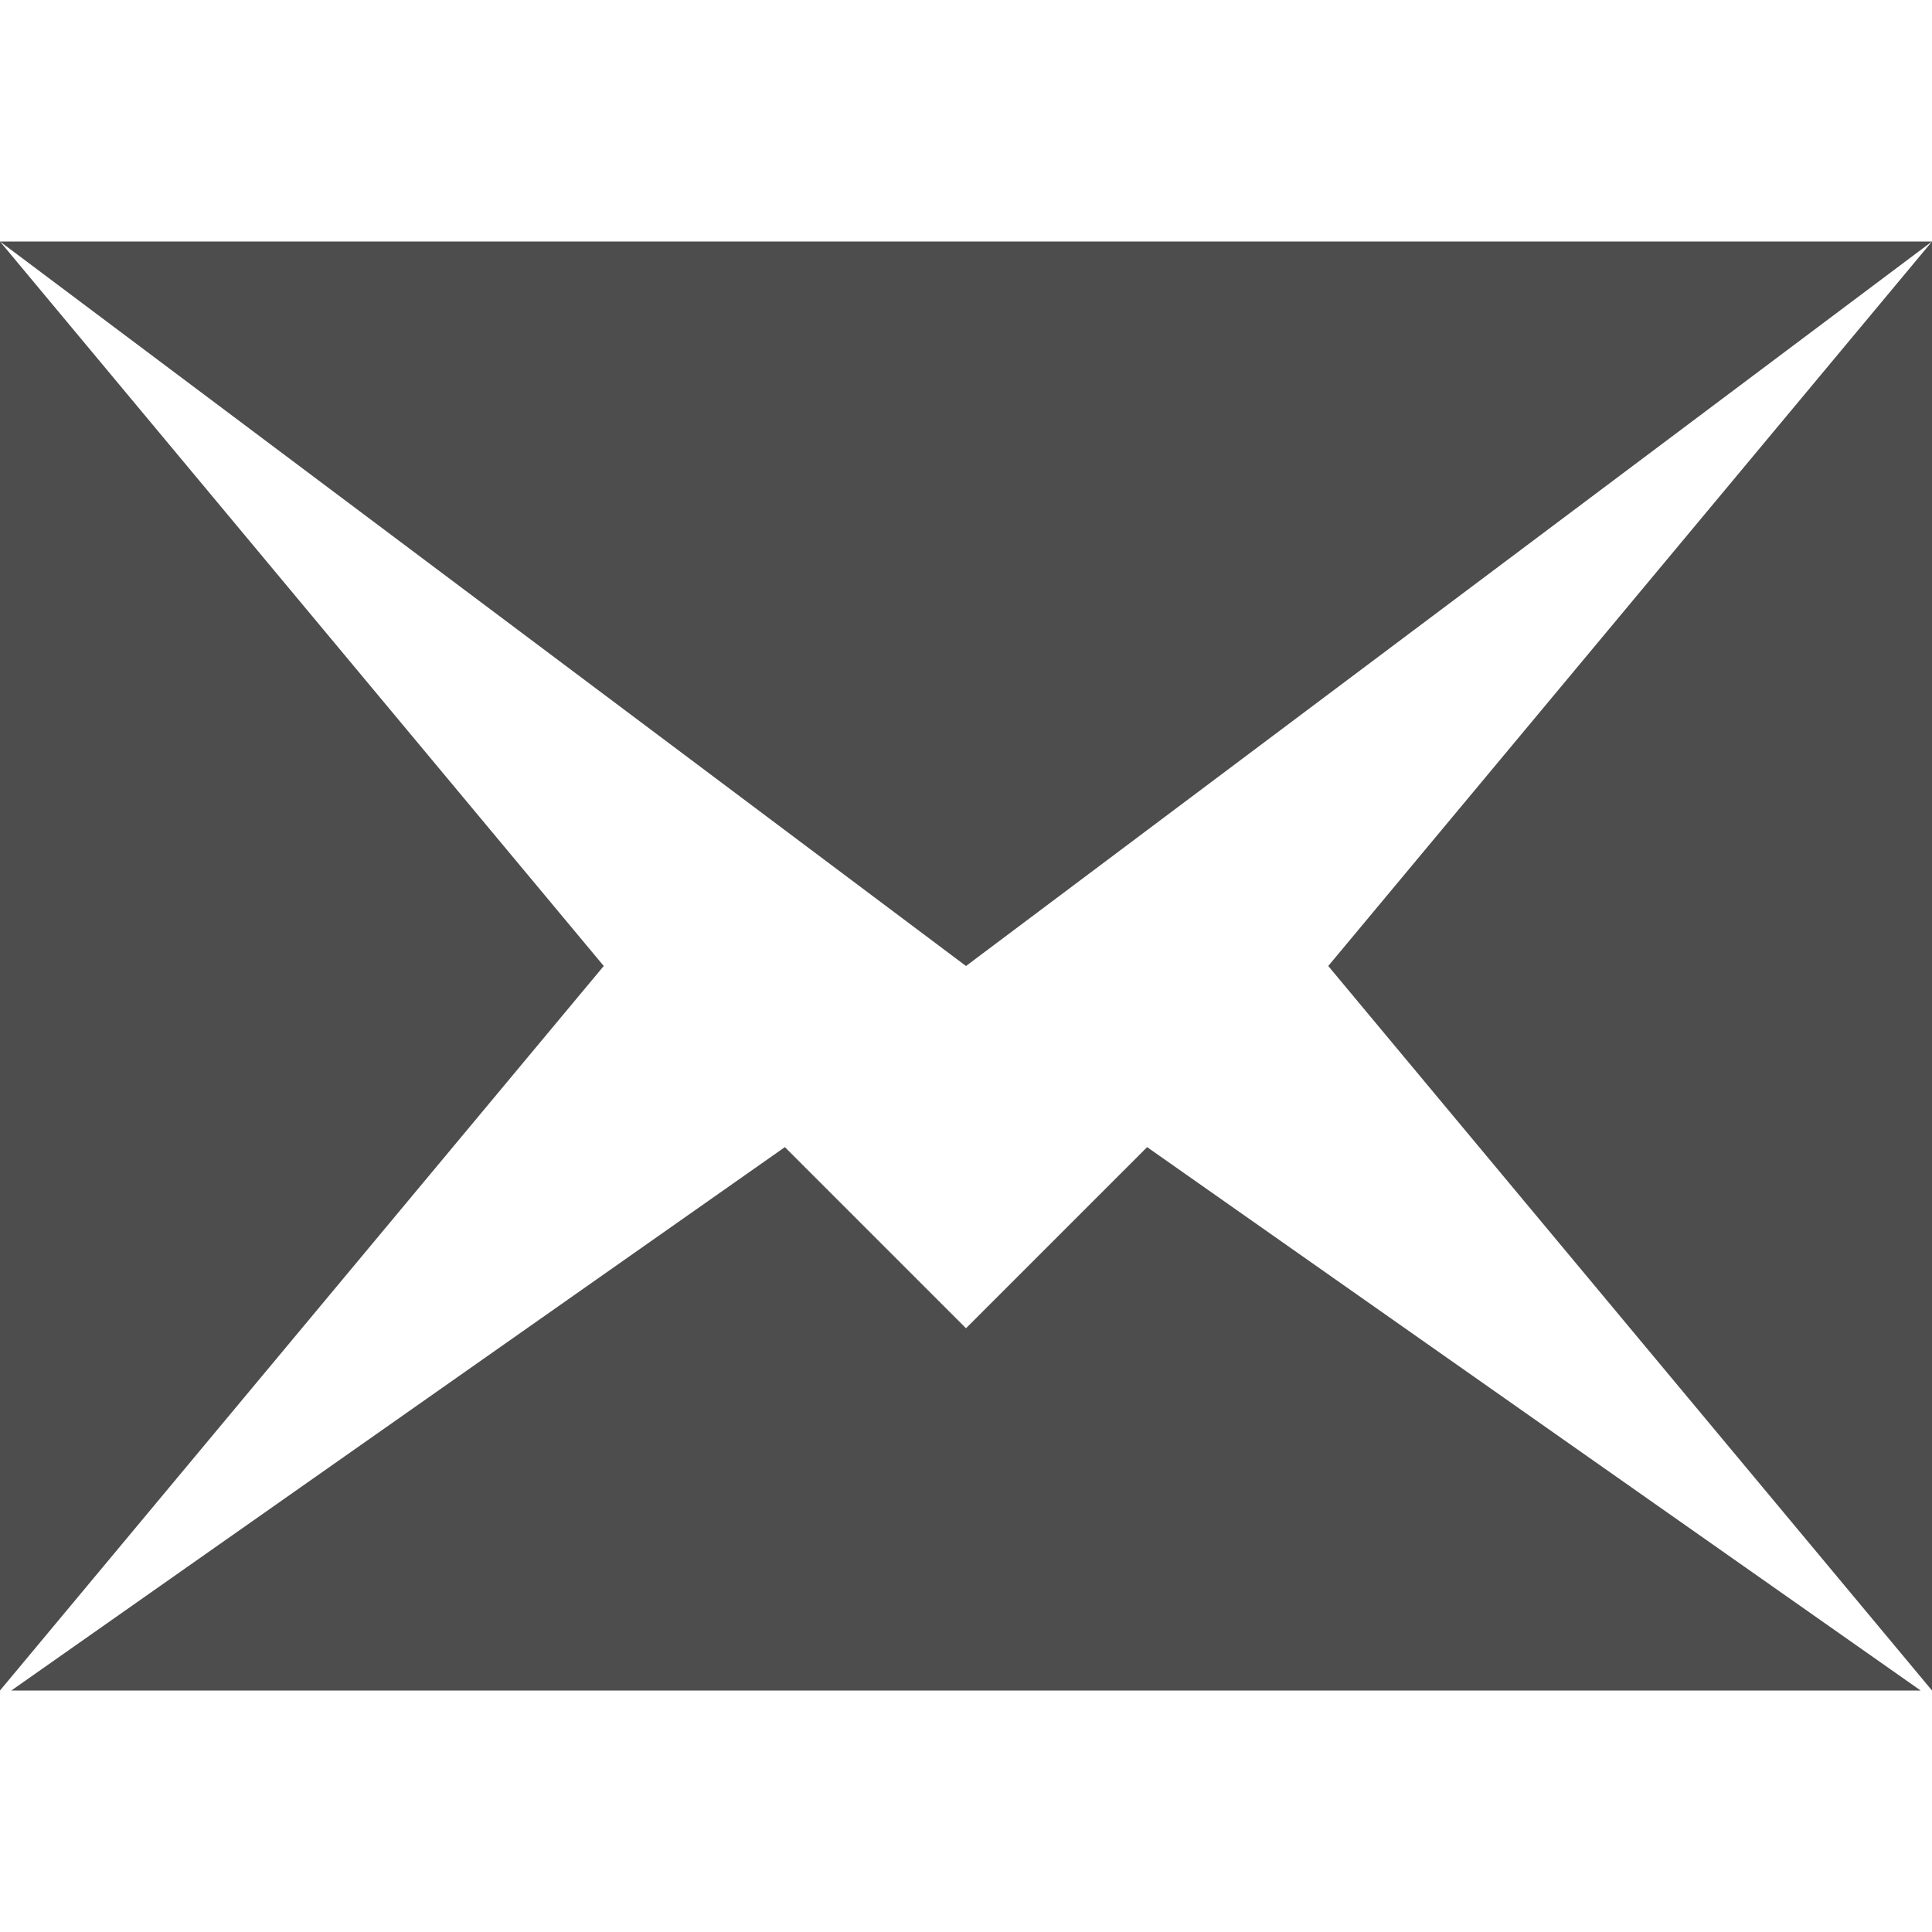
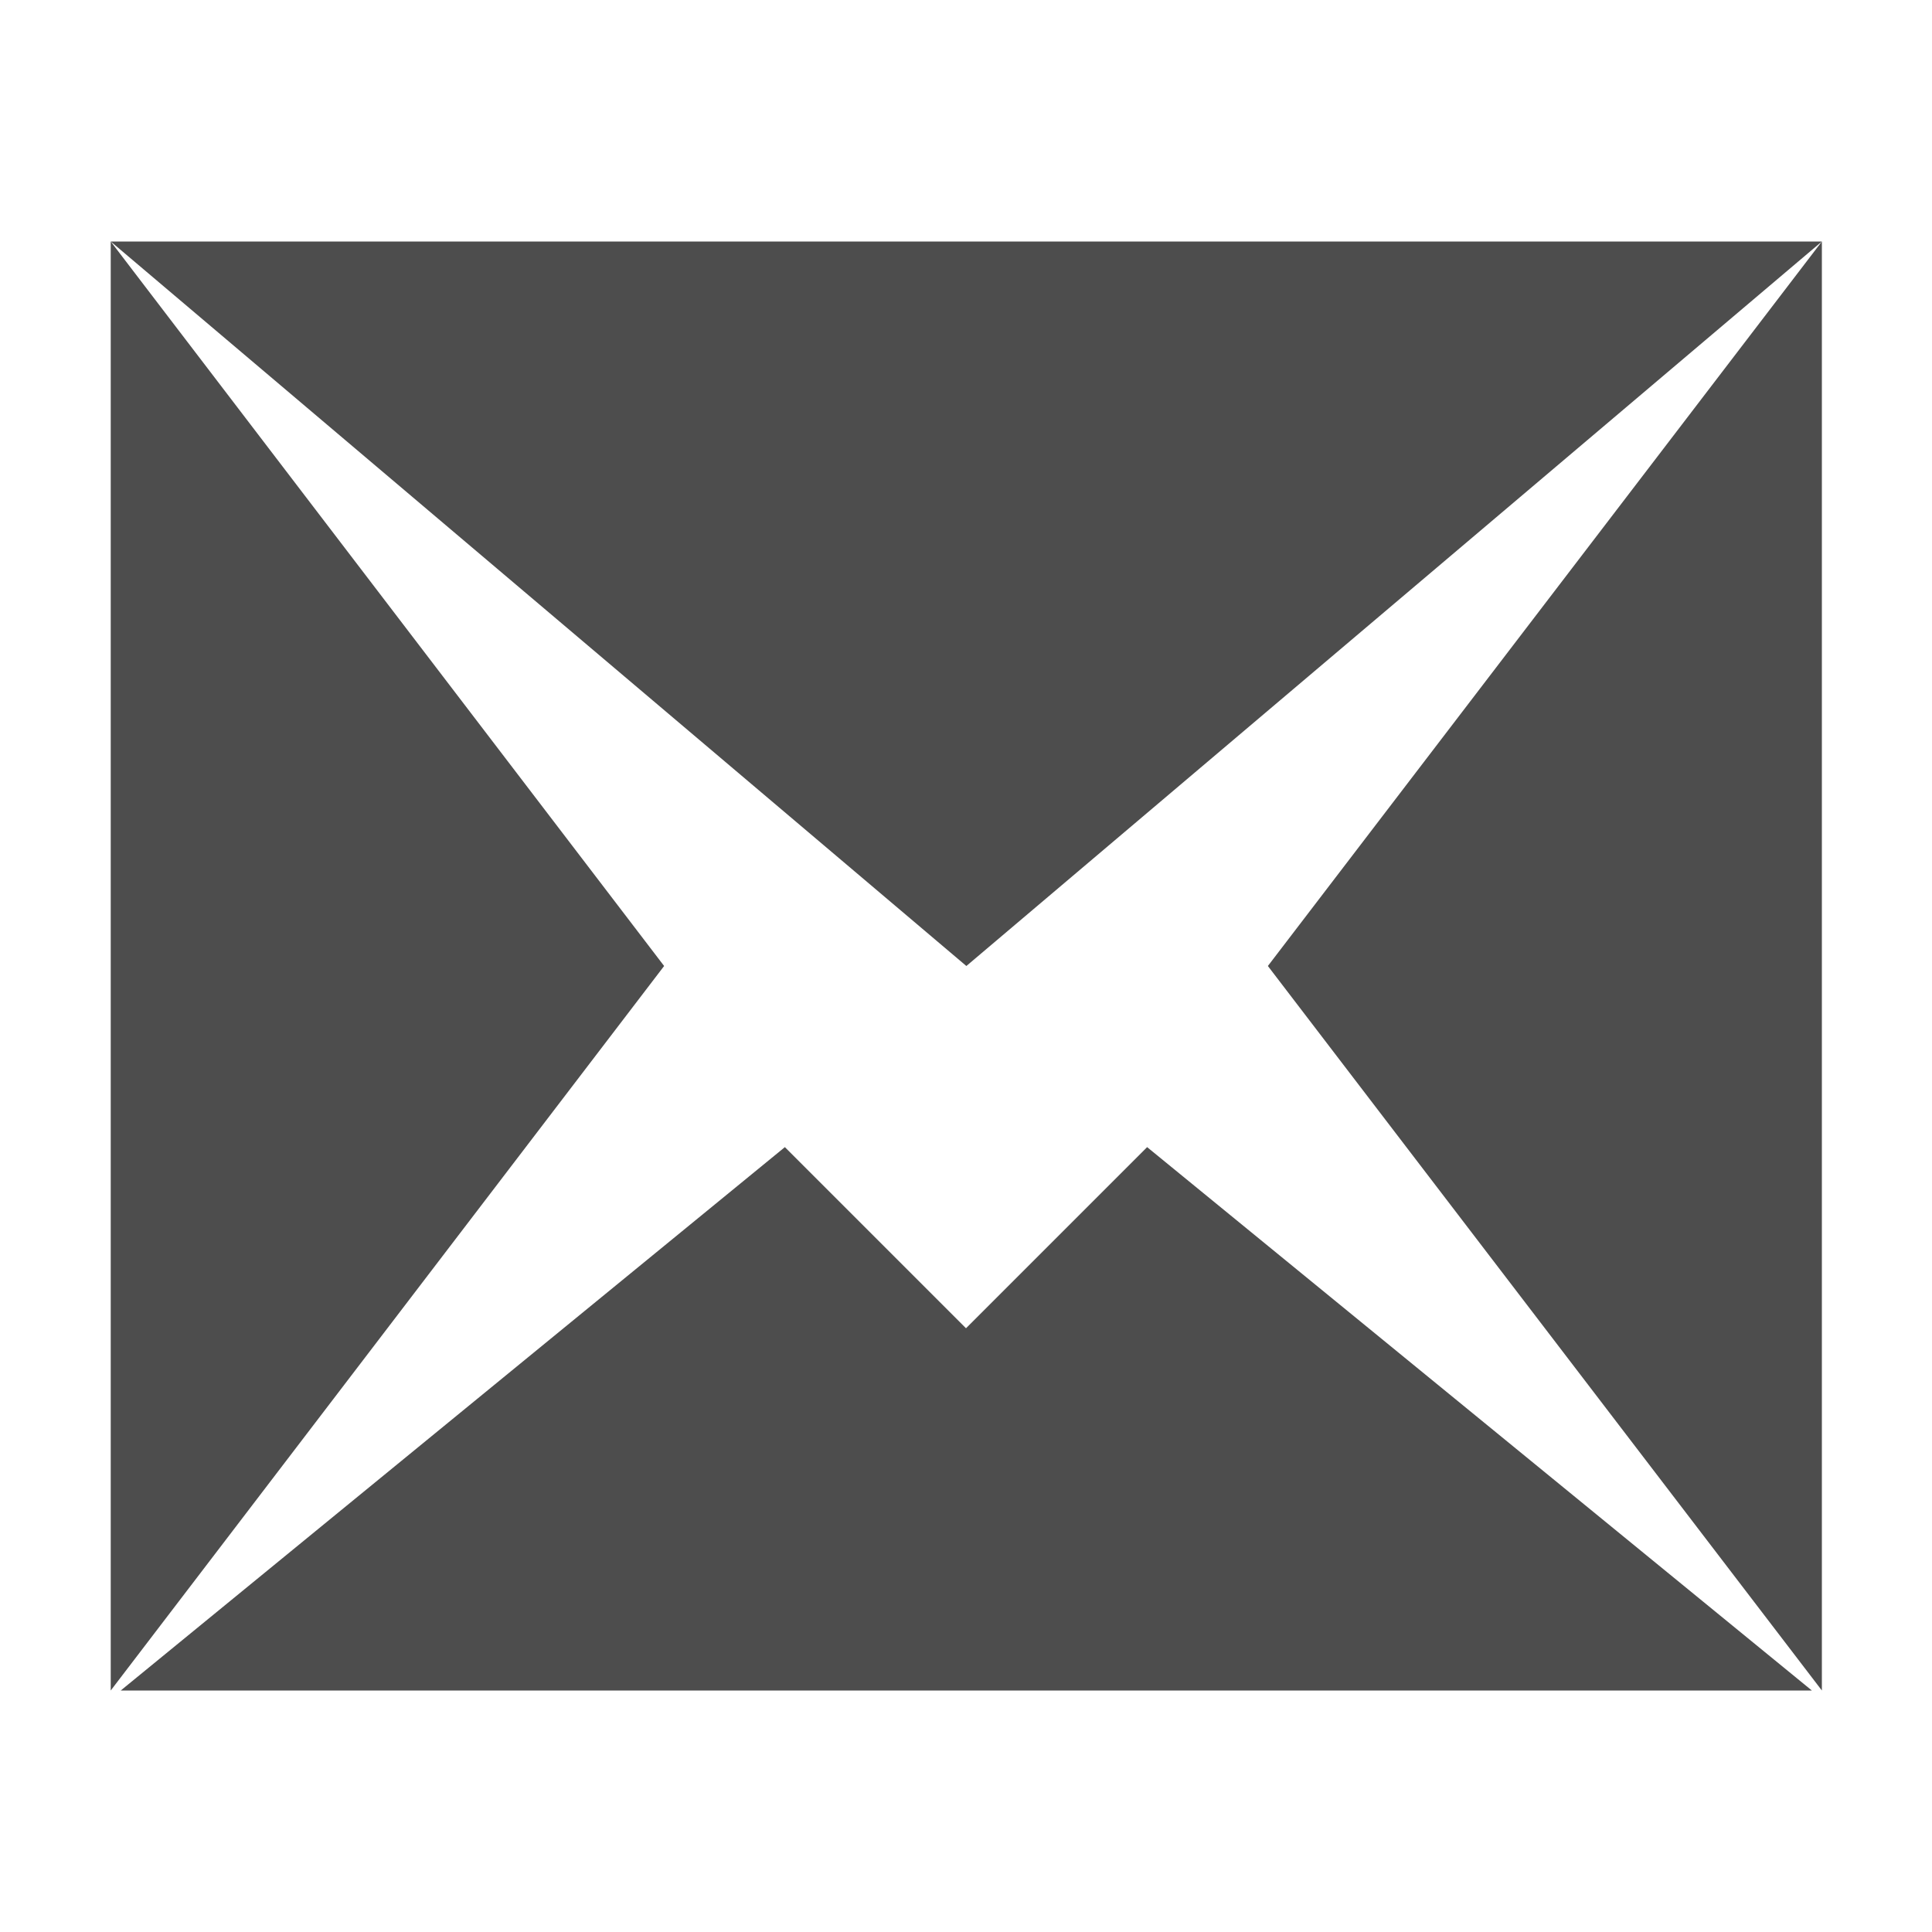
<svg xmlns="http://www.w3.org/2000/svg" width="16" version="1.0" height="16">
  <defs id="defs3051">
    <style type="text/css" id="current-color-scheme">
.ColorScheme-Text {
color:#4d4d4d;
}
</style>
  </defs>
-   <path style="fill:currentColor;fill-opacity:1;stroke:none" id="path4127" d="m 0,2 l 8,6 8,-6 h -16 z  v 12 l 5,-6 -5,-6 z  m 16,0 l -5,6 5,6 v -12 z  m -9.5,7.5 l -6.406,4.5 h 15.812 l -6.406,-4.5 -1.5,1.5 -1.5,-1.5 z " class="ColorScheme-Text" />
+   <path style="fill:currentColor;fill-opacity:1;stroke:none" id="path4127" d="M 0.917,2 8.003,8 15.088,2 Z m 0,0 V 14 L 5.5,8 Z M 15.088,2 10.5,8 15.088,14 Z M 6.5,9.5 1,14 H 15.005 L 9.5,9.5 8,11 Z" class="ColorScheme-Text" />
</svg>
